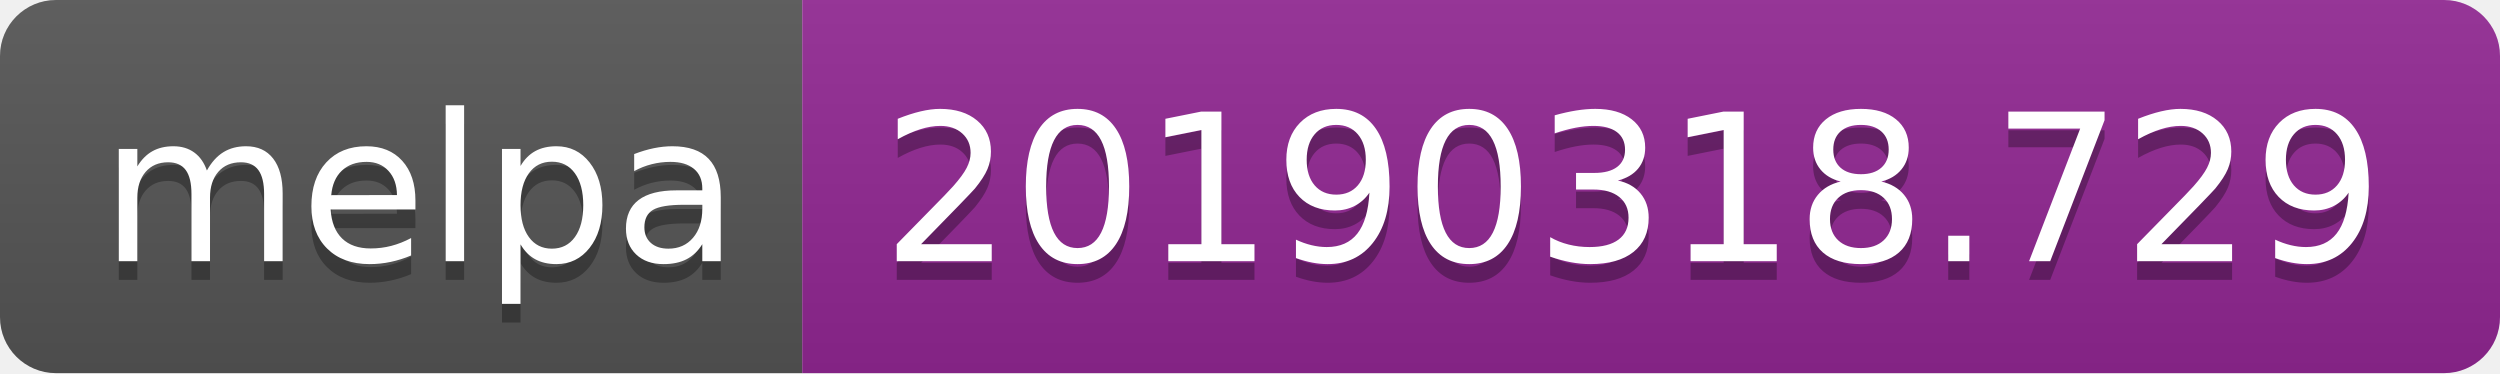
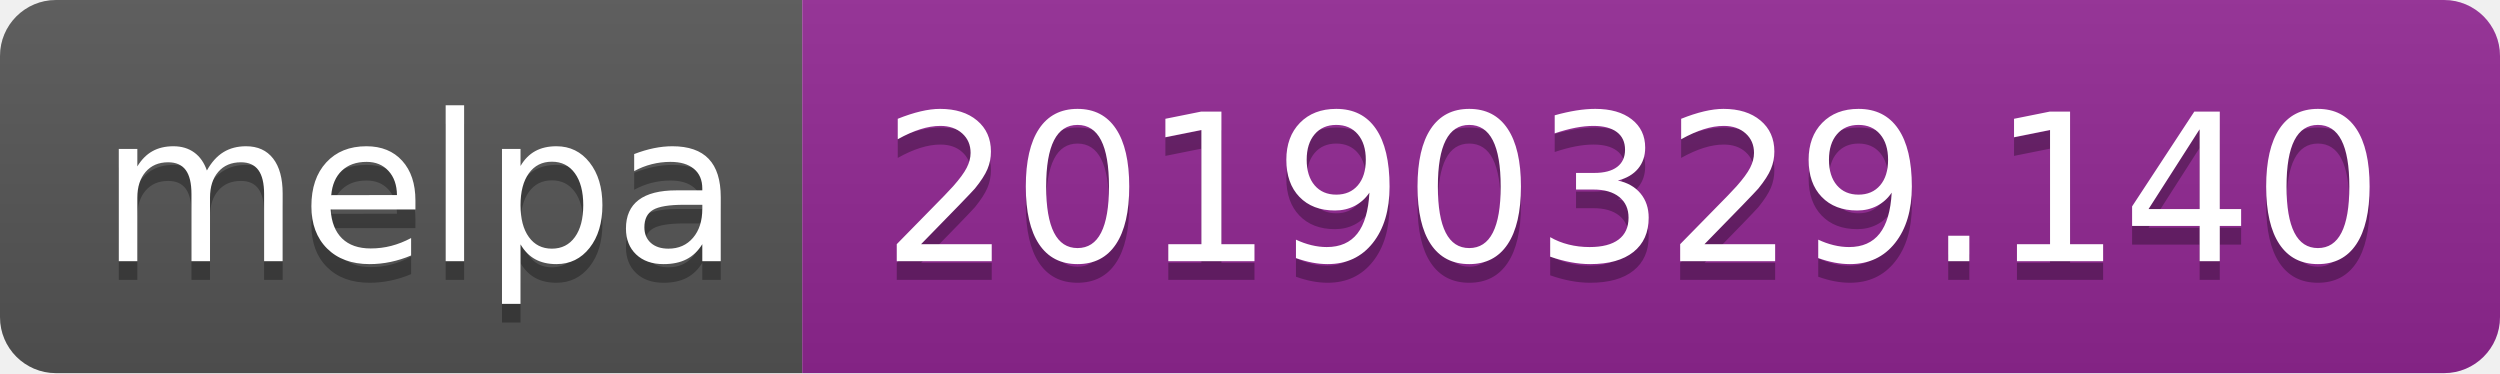
<svg xmlns="http://www.w3.org/2000/svg" width="134" height="20">
  <linearGradient id="b" x2="0" y2="100%">
    <stop offset="0" stop-color="#bbb" stop-opacity=".1" />
    <stop offset="1" stop-opacity=".1" />
  </linearGradient>
  <clipPath id="a">
    <rect width="134" height="20" rx="3" fill="#fff" />
  </clipPath>
  <g clip-path="url(#a)">
    <path fill="#555" d="M0 0h43v20H0z" />
    <path fill="#922793" d="M43 0h91v20H43z" />
    <path fill="url(#b)" d="M0 0h134v20H0z" />
  </g>
  <g fill="#fff" text-anchor="middle" font-family="DejaVu Sans,Verdana,Geneva,sans-serif" font-size="110">
    <text x="225" y="150" fill="#010101" fill-opacity=".3" transform="scale(.1)" textLength="330">melpa</text>
    <text x="225" y="140" transform="scale(.1)" textLength="330">melpa</text>
-     <text x="875" y="150" fill="#010101" fill-opacity=".3" transform="scale(.1)" textLength="810">20190318.729</text>
-     <text x="875" y="140" transform="scale(.1)" textLength="810">20190318.729</text>
+     <text x="875" y="150" fill="#010101" fill-opacity=".3" transform="scale(.1)" textLength="810">20190329.140</text>
+     <text x="875" y="140" transform="scale(.1)" textLength="810">20190329.140</text>
  </g>
</svg>
